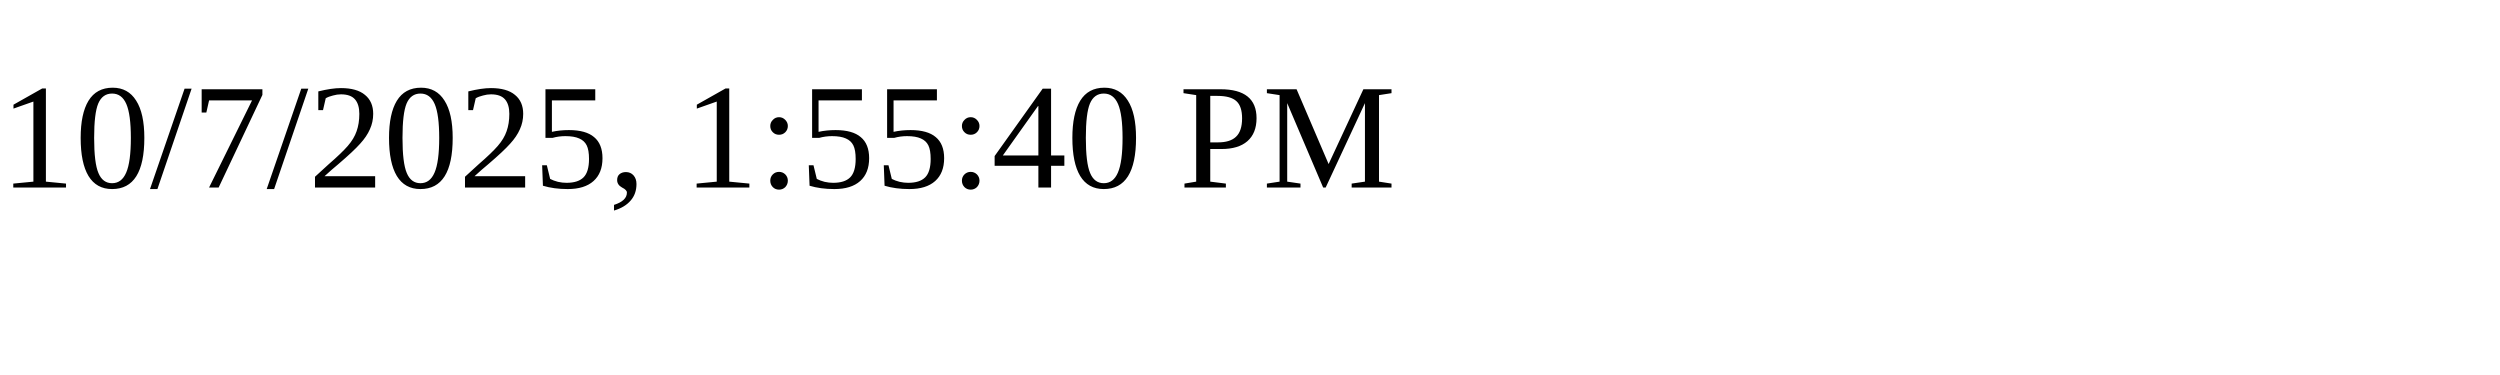
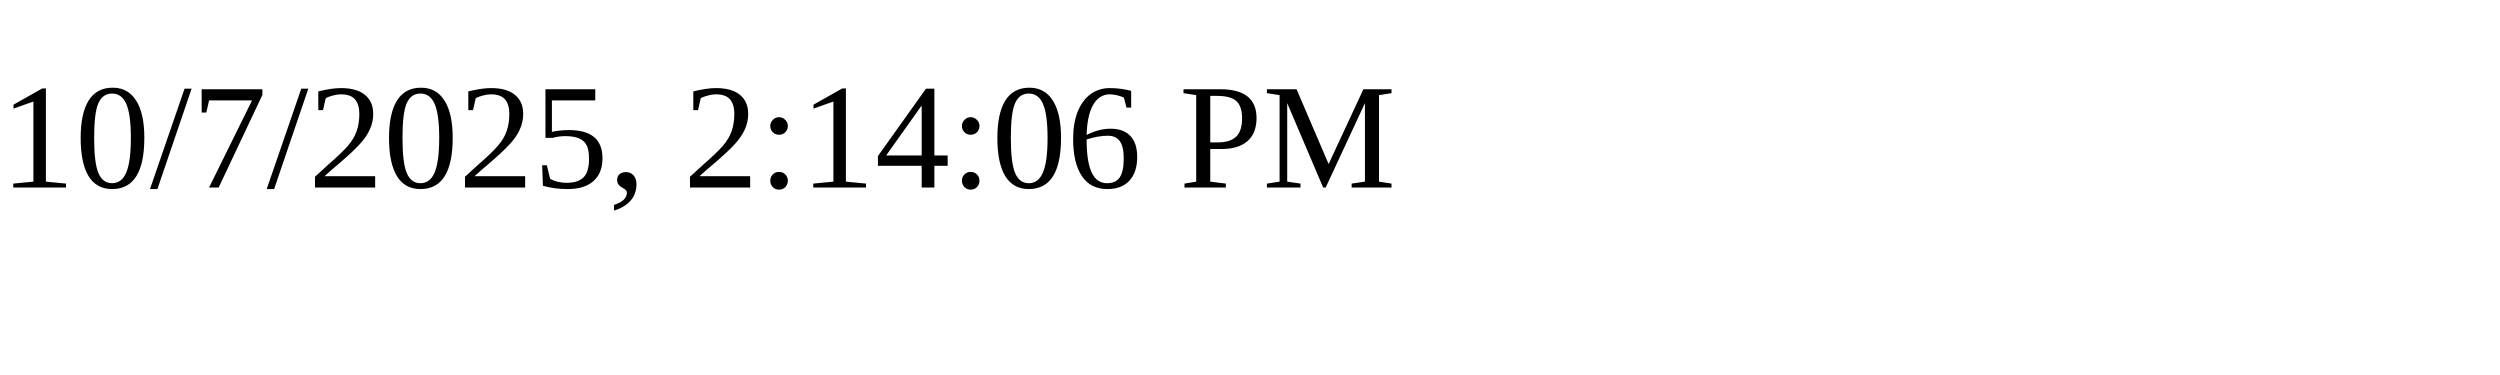
<svg xmlns="http://www.w3.org/2000/svg" height="30" width="200">
-   <text x="0" y="15">10/7/2025, 1:55:40 PM</text>
+   <text x="0" y="15">10/7/2025, 2:14:06 PM</text>
</svg>
